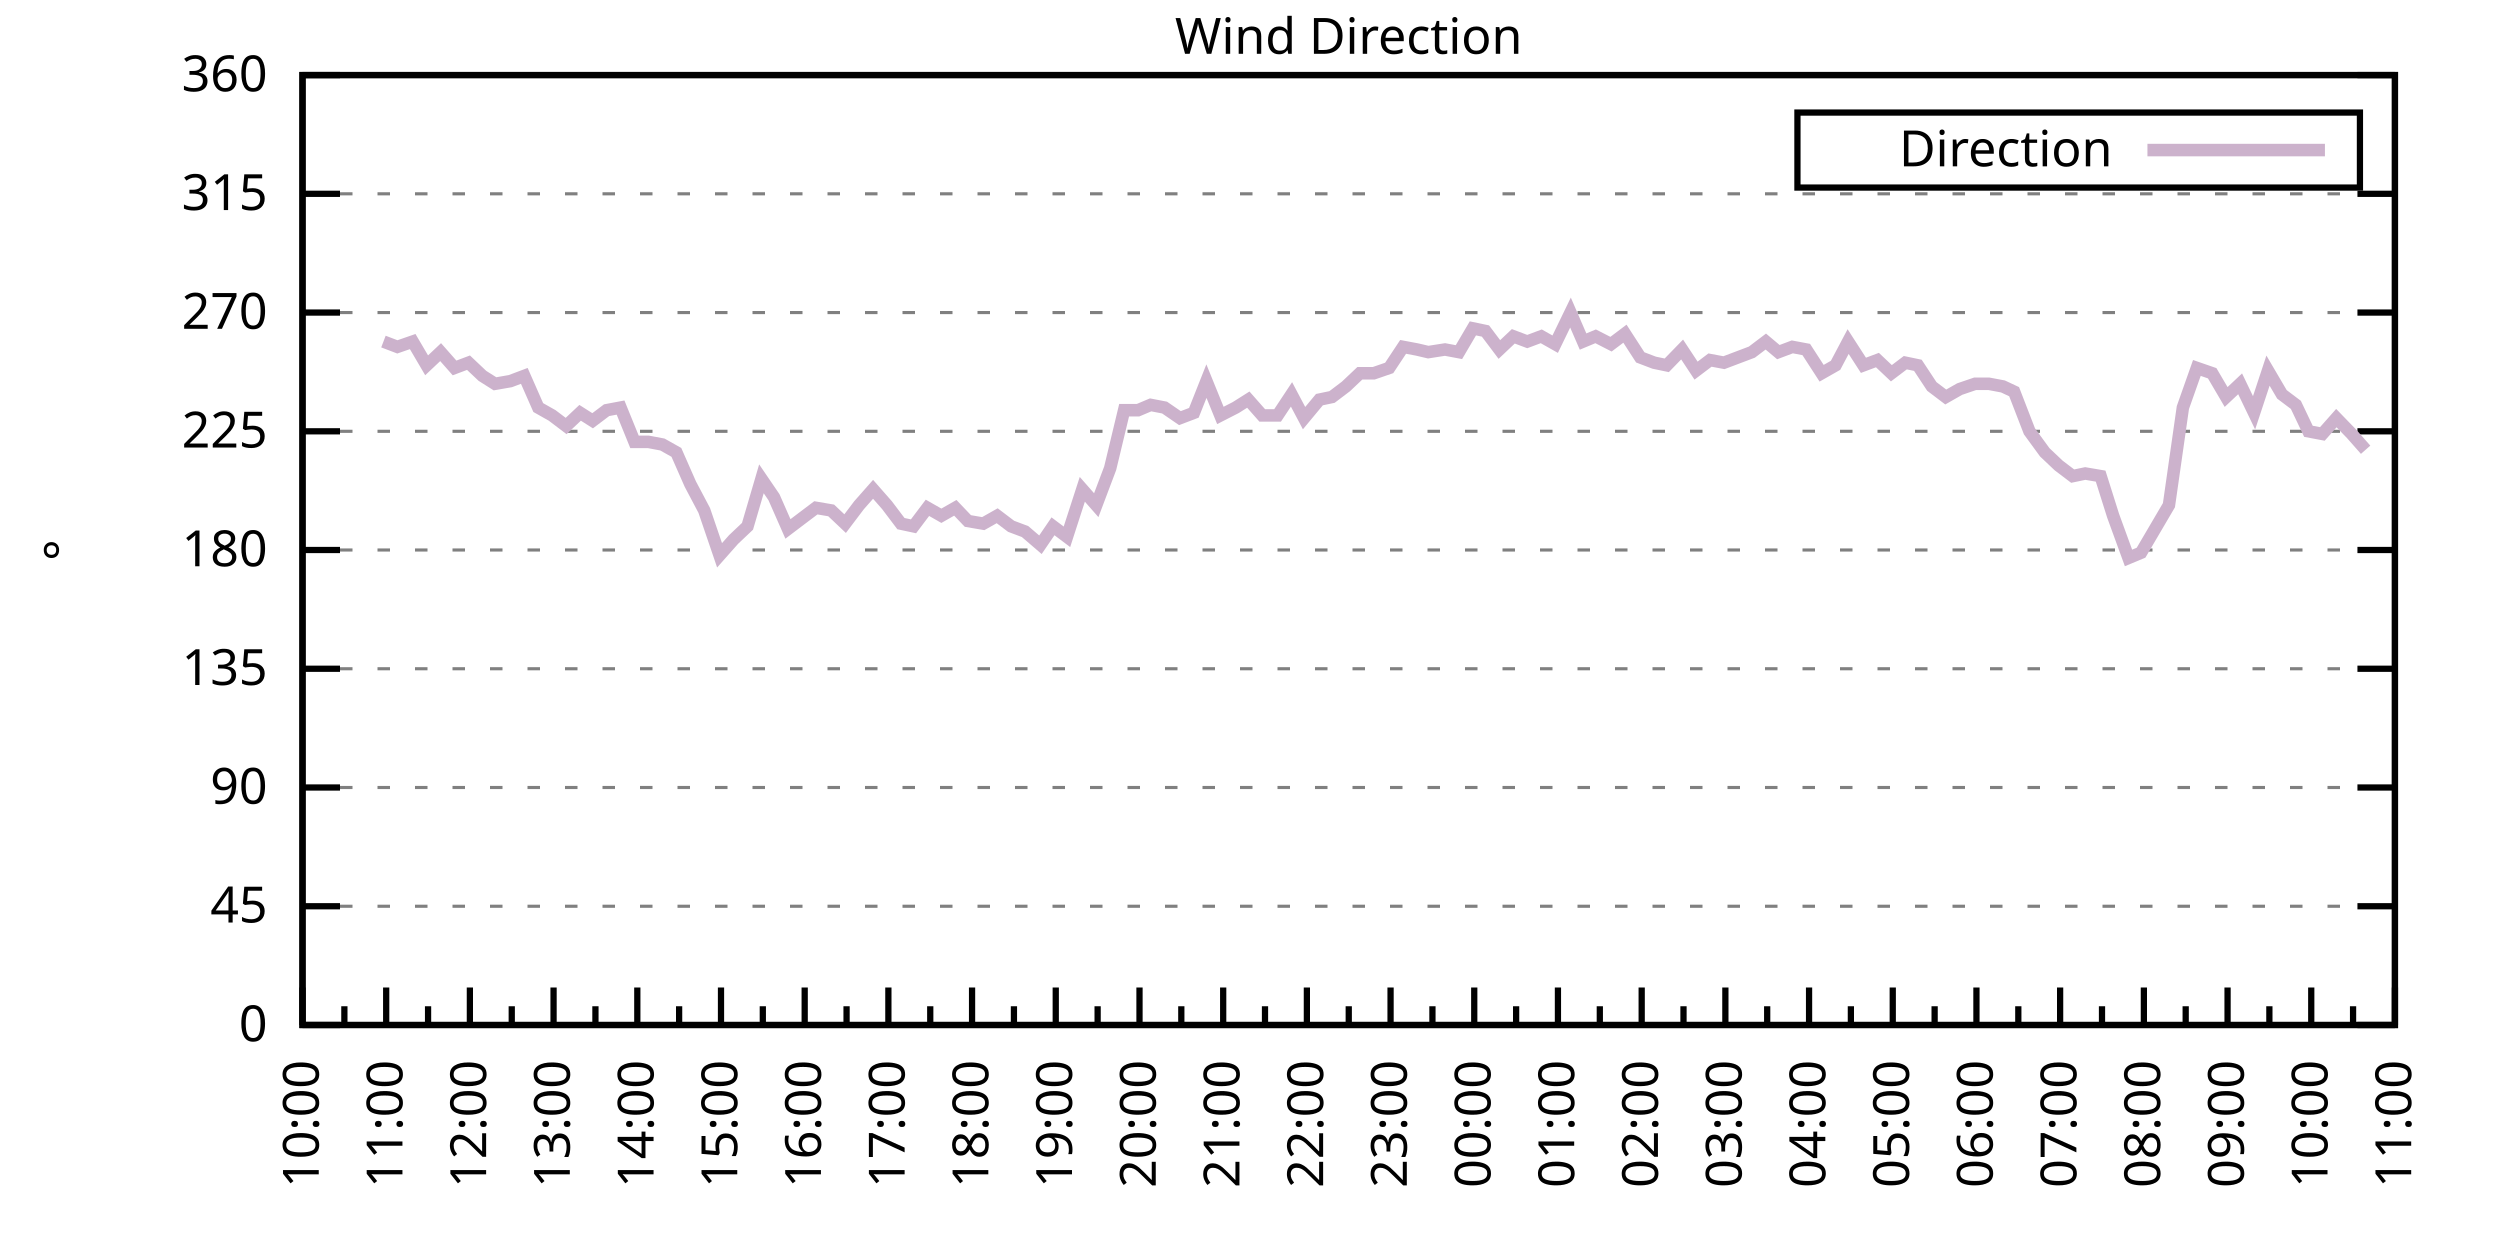
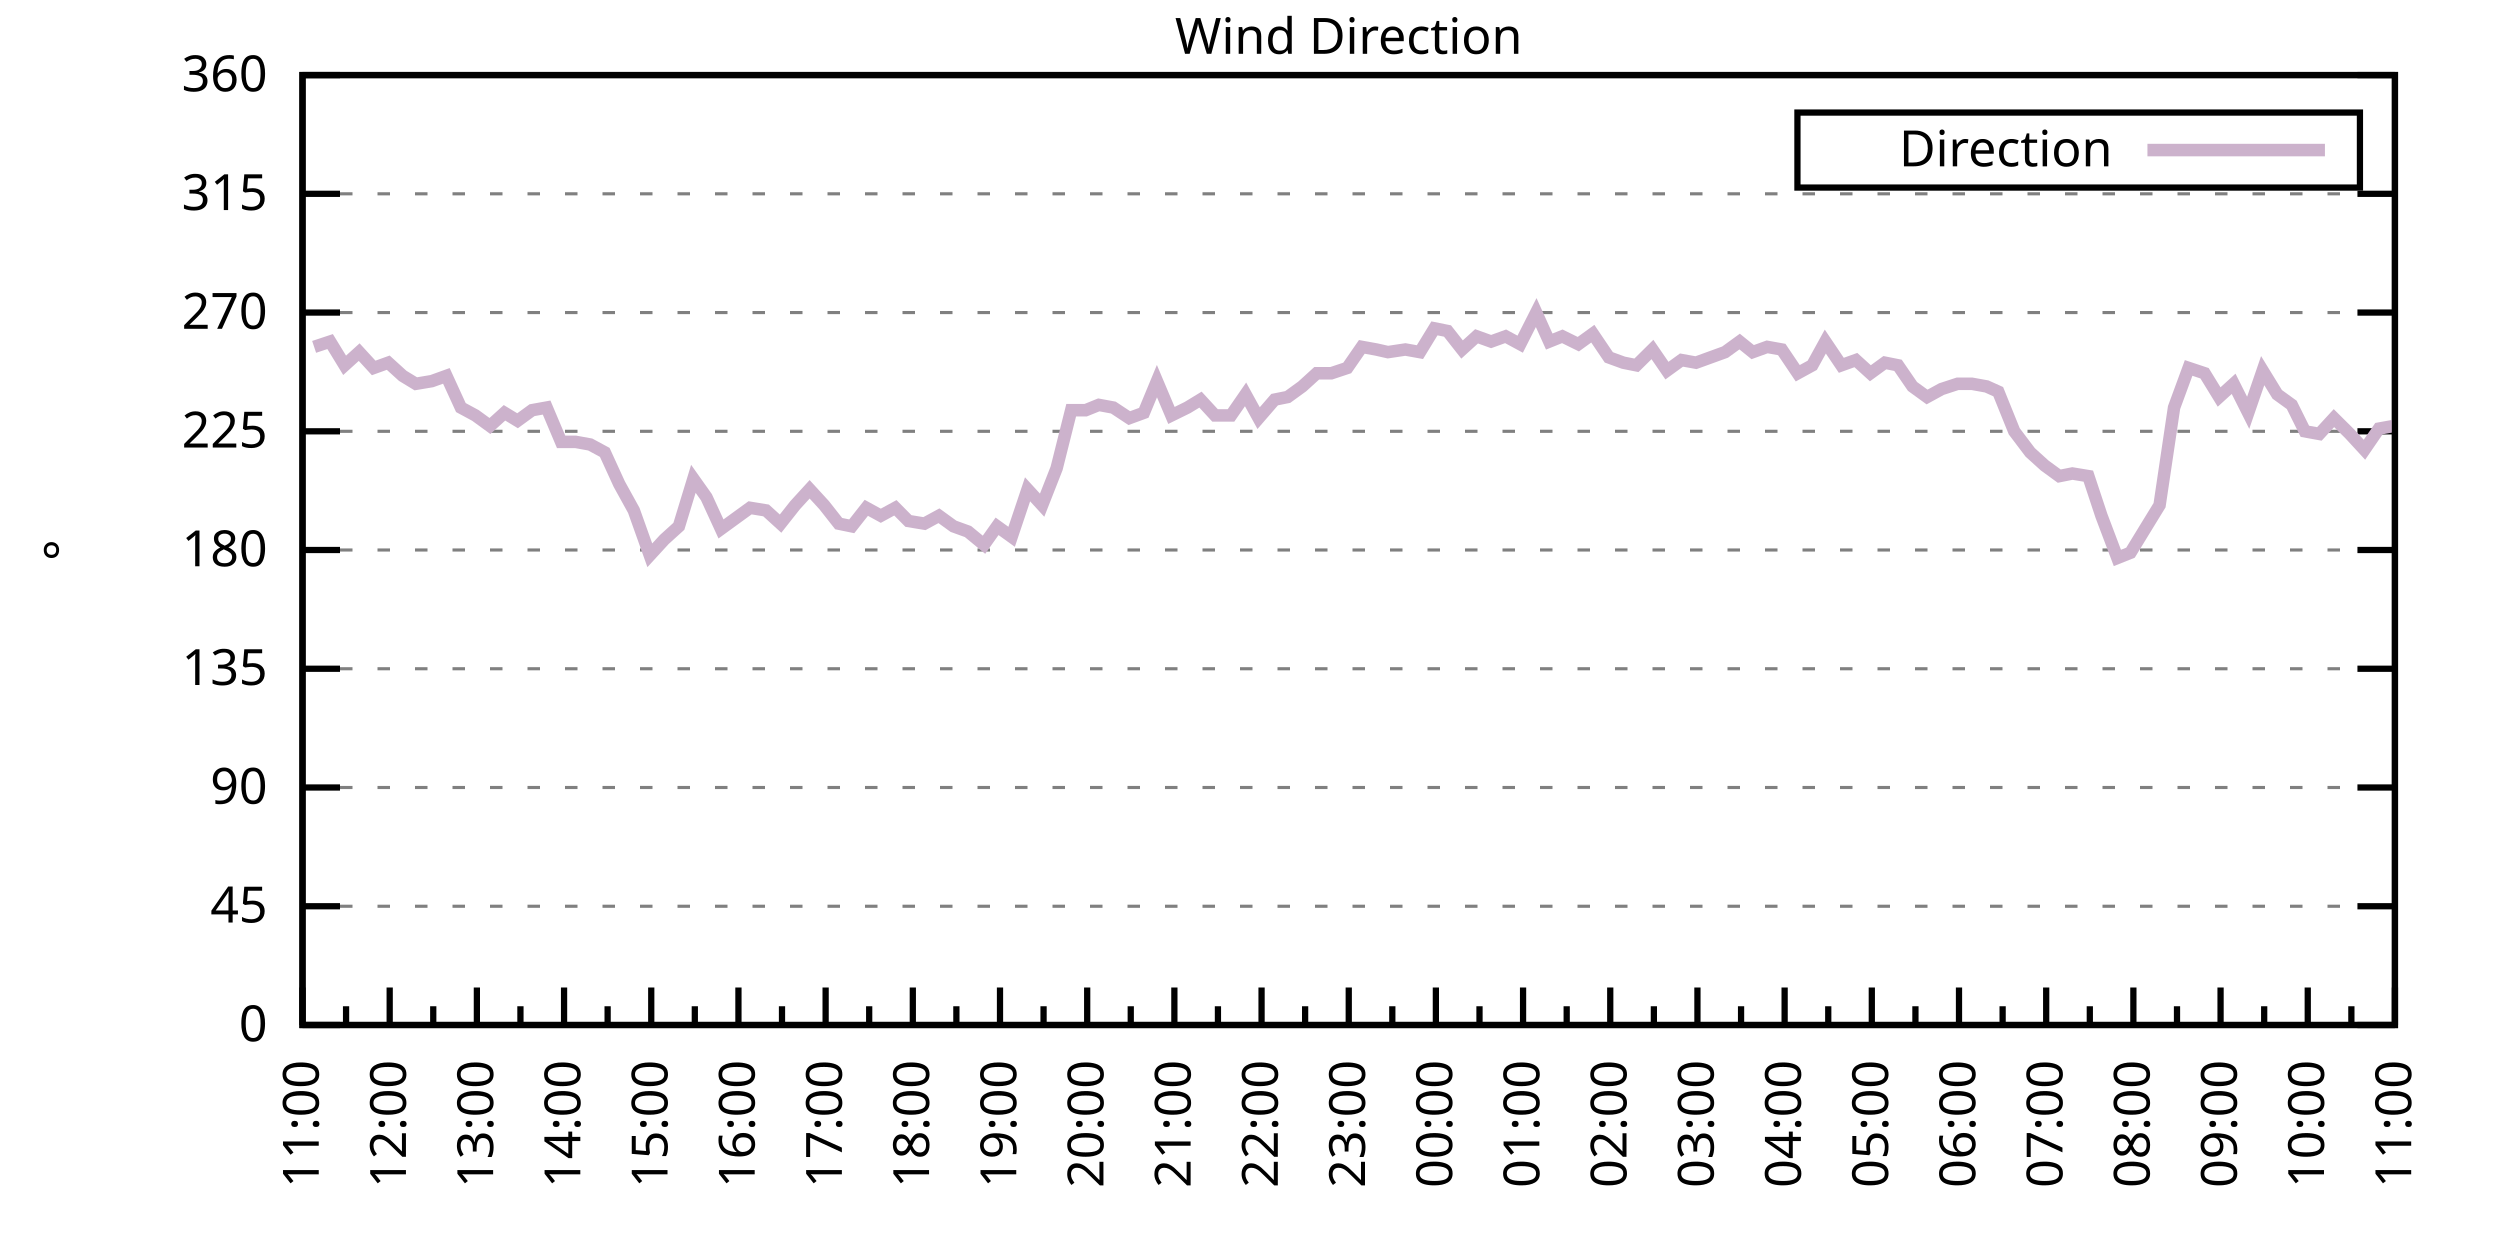
<svg xmlns="http://www.w3.org/2000/svg" xmlns:xlink="http://www.w3.org/1999/xlink" width="400" height="200" viewBox="0 0 400 200">
  <g id="gnuplot_canvas">
    <rect x="0" y="0" width="400" height="200" fill="none" />
    <defs>
      <circle id="gpDot" r="0.5" stroke-width="0.5" stroke="currentColor" />
      <path id="gpPt0" stroke-width="0.333" stroke="currentColor" d="M-1,0 h2 M0,-1 v2" />
      <path id="gpPt1" stroke-width="0.333" stroke="currentColor" d="M-1,-1 L1,1 M1,-1 L-1,1" />
      <path id="gpPt2" stroke-width="0.333" stroke="currentColor" d="M-1,0 L1,0 M0,-1 L0,1 M-1,-1 L1,1 M-1,1 L1,-1" />
      <rect id="gpPt3" stroke-width="0.333" stroke="currentColor" x="-1" y="-1" width="2" height="2" />
      <rect id="gpPt4" stroke-width="0.333" stroke="currentColor" fill="currentColor" x="-1" y="-1" width="2" height="2" />
      <circle id="gpPt5" stroke-width="0.333" stroke="currentColor" cx="0" cy="0" r="1" />
      <use xlink:href="#gpPt5" id="gpPt6" fill="currentColor" stroke="none" />
      <path id="gpPt7" stroke-width="0.333" stroke="currentColor" d="M0,-1.33 L-1.33,0.67 L1.33,0.67 z" />
      <use xlink:href="#gpPt7" id="gpPt8" fill="currentColor" stroke="none" />
      <use xlink:href="#gpPt7" id="gpPt9" stroke="currentColor" transform="rotate(180)" />
      <use xlink:href="#gpPt9" id="gpPt10" fill="currentColor" stroke="none" />
      <use xlink:href="#gpPt3" id="gpPt11" stroke="currentColor" transform="rotate(45)" />
      <use xlink:href="#gpPt11" id="gpPt12" fill="currentColor" stroke="none" />
      <path id="gpPt13" stroke-width="0.333" stroke="currentColor" d="M0,1.330 L1.265,0.411 L0.782,-1.067 L-0.782,-1.076 L-1.265,0.411 z" />
      <use xlink:href="#gpPt13" id="gpPt14" fill="currentColor" stroke="none" />
      <filter id="textbox" filterUnits="objectBoundingBox" x="0" y="0" height="1" width="1">
        <feFlood flood-color="white" flood-opacity="1" result="bgnd" />
        <feComposite in="SourceGraphic" in2="bgnd" operator="atop" />
      </filter>
      <filter id="greybox" filterUnits="objectBoundingBox" x="0" y="0" height="1" width="1">
        <feFlood flood-color="lightgrey" flood-opacity="1" result="grey" />
        <feComposite in="SourceGraphic" in2="grey" operator="atop" />
      </filter>
    </defs>
    <g fill="none" color="white" stroke="currentColor" stroke-width="1.00" stroke-linecap="butt" stroke-linejoin="miter">
</g>
    <g fill="none" color="black" stroke="currentColor" stroke-width="1.00" stroke-linecap="butt" stroke-linejoin="miter">
      <g stroke="none" shape-rendering="crispEdges">
        <polygon fill="rgb(255, 255, 255)" points="48.40,164.00 383.18,164.00 383.18,12.02 48.40,12.02 " />
      </g>
    </g>
    <g fill="none" color="black" stroke="currentColor" stroke-width="1.00" stroke-linecap="butt" stroke-linejoin="miter">
</g>
    <g fill="none" color="black" stroke="black" stroke-width="0.50" stroke-linecap="butt" stroke-linejoin="miter">
</g>
    <g fill="none" color="gray" stroke="currentColor" stroke-width="0.50" stroke-linecap="butt" stroke-linejoin="miter">
      <path stroke="gray" stroke-dasharray="2,4" class="gridline" d="M48.40,164.00 L383.19,164.00  " />
    </g>
    <g fill="none" color="gray" stroke="gray" stroke-width="1.00" stroke-linecap="butt" stroke-linejoin="miter">
</g>
    <g fill="none" color="black" stroke="currentColor" stroke-width="1.00" stroke-linecap="butt" stroke-linejoin="miter">
      <path stroke="black" d="M48.40,164.00 L54.40,164.00 M383.19,164.00 L377.19,164.00  " />
      <g transform="translate(42.80,166.60)" stroke="none" fill="black" font-family="Sans" font-size="8.00" text-anchor="end">
        <text>
          <tspan font-family="Sans"> 0</tspan>
        </text>
      </g>
    </g>
    <g fill="none" color="black" stroke="currentColor" stroke-width="1.00" stroke-linecap="butt" stroke-linejoin="miter">
</g>
    <g fill="none" color="black" stroke="black" stroke-width="0.50" stroke-linecap="butt" stroke-linejoin="miter">
</g>
    <g fill="none" color="gray" stroke="currentColor" stroke-width="0.50" stroke-linecap="butt" stroke-linejoin="miter">
      <path stroke="gray" stroke-dasharray="2,4" class="gridline" d="M48.40,145.00 L383.19,145.00  " />
    </g>
    <g fill="none" color="gray" stroke="gray" stroke-width="1.00" stroke-linecap="butt" stroke-linejoin="miter">
</g>
    <g fill="none" color="black" stroke="currentColor" stroke-width="1.00" stroke-linecap="butt" stroke-linejoin="miter">
      <path stroke="black" d="M48.40,145.00 L54.40,145.00 M383.19,145.00 L377.19,145.00  " />
      <g transform="translate(42.80,147.60)" stroke="none" fill="black" font-family="Sans" font-size="8.00" text-anchor="end">
        <text>
          <tspan font-family="Sans"> 45</tspan>
        </text>
      </g>
    </g>
    <g fill="none" color="black" stroke="currentColor" stroke-width="1.00" stroke-linecap="butt" stroke-linejoin="miter">
</g>
    <g fill="none" color="black" stroke="black" stroke-width="0.50" stroke-linecap="butt" stroke-linejoin="miter">
</g>
    <g fill="none" color="gray" stroke="currentColor" stroke-width="0.50" stroke-linecap="butt" stroke-linejoin="miter">
      <path stroke="gray" stroke-dasharray="2,4" class="gridline" d="M48.40,126.00 L383.19,126.00  " />
    </g>
    <g fill="none" color="gray" stroke="gray" stroke-width="1.00" stroke-linecap="butt" stroke-linejoin="miter">
</g>
    <g fill="none" color="black" stroke="currentColor" stroke-width="1.00" stroke-linecap="butt" stroke-linejoin="miter">
      <path stroke="black" d="M48.40,126.00 L54.40,126.00 M383.19,126.00 L377.19,126.00  " />
      <g transform="translate(42.80,128.60)" stroke="none" fill="black" font-family="Sans" font-size="8.00" text-anchor="end">
        <text>
          <tspan font-family="Sans"> 90</tspan>
        </text>
      </g>
    </g>
    <g fill="none" color="black" stroke="currentColor" stroke-width="1.00" stroke-linecap="butt" stroke-linejoin="miter">
</g>
    <g fill="none" color="black" stroke="black" stroke-width="0.50" stroke-linecap="butt" stroke-linejoin="miter">
</g>
    <g fill="none" color="gray" stroke="currentColor" stroke-width="0.50" stroke-linecap="butt" stroke-linejoin="miter">
      <path stroke="gray" stroke-dasharray="2,4" class="gridline" d="M48.40,107.00 L383.19,107.00  " />
    </g>
    <g fill="none" color="gray" stroke="gray" stroke-width="1.00" stroke-linecap="butt" stroke-linejoin="miter">
</g>
    <g fill="none" color="black" stroke="currentColor" stroke-width="1.00" stroke-linecap="butt" stroke-linejoin="miter">
      <path stroke="black" d="M48.40,107.00 L54.40,107.00 M383.19,107.00 L377.19,107.00  " />
      <g transform="translate(42.80,109.60)" stroke="none" fill="black" font-family="Sans" font-size="8.00" text-anchor="end">
        <text>
          <tspan font-family="Sans"> 135</tspan>
        </text>
      </g>
    </g>
    <g fill="none" color="black" stroke="currentColor" stroke-width="1.00" stroke-linecap="butt" stroke-linejoin="miter">
</g>
    <g fill="none" color="black" stroke="black" stroke-width="0.50" stroke-linecap="butt" stroke-linejoin="miter">
</g>
    <g fill="none" color="gray" stroke="currentColor" stroke-width="0.50" stroke-linecap="butt" stroke-linejoin="miter">
      <path stroke="gray" stroke-dasharray="2,4" class="gridline" d="M48.40,88.00 L383.19,88.00  " />
    </g>
    <g fill="none" color="gray" stroke="gray" stroke-width="1.00" stroke-linecap="butt" stroke-linejoin="miter">
</g>
    <g fill="none" color="black" stroke="currentColor" stroke-width="1.00" stroke-linecap="butt" stroke-linejoin="miter">
      <path stroke="black" d="M48.40,88.00 L54.40,88.00 M383.19,88.00 L377.19,88.00  " />
      <g transform="translate(42.80,90.60)" stroke="none" fill="black" font-family="Sans" font-size="8.00" text-anchor="end">
        <text>
          <tspan font-family="Sans"> 180</tspan>
        </text>
      </g>
    </g>
    <g fill="none" color="black" stroke="currentColor" stroke-width="1.00" stroke-linecap="butt" stroke-linejoin="miter">
</g>
    <g fill="none" color="black" stroke="black" stroke-width="0.50" stroke-linecap="butt" stroke-linejoin="miter">
</g>
    <g fill="none" color="gray" stroke="currentColor" stroke-width="0.50" stroke-linecap="butt" stroke-linejoin="miter">
      <path stroke="gray" stroke-dasharray="2,4" class="gridline" d="M48.40,69.01 L383.19,69.01  " />
    </g>
    <g fill="none" color="gray" stroke="gray" stroke-width="1.00" stroke-linecap="butt" stroke-linejoin="miter">
</g>
    <g fill="none" color="black" stroke="currentColor" stroke-width="1.00" stroke-linecap="butt" stroke-linejoin="miter">
      <path stroke="black" d="M48.40,69.01 L54.40,69.01 M383.19,69.01 L377.19,69.01  " />
      <g transform="translate(42.80,71.61)" stroke="none" fill="black" font-family="Sans" font-size="8.00" text-anchor="end">
        <text>
          <tspan font-family="Sans"> 225</tspan>
        </text>
      </g>
    </g>
    <g fill="none" color="black" stroke="currentColor" stroke-width="1.00" stroke-linecap="butt" stroke-linejoin="miter">
</g>
    <g fill="none" color="black" stroke="black" stroke-width="0.50" stroke-linecap="butt" stroke-linejoin="miter">
</g>
    <g fill="none" color="gray" stroke="currentColor" stroke-width="0.50" stroke-linecap="butt" stroke-linejoin="miter">
      <path stroke="gray" stroke-dasharray="2,4" class="gridline" d="M48.40,50.01 L383.19,50.01  " />
    </g>
    <g fill="none" color="gray" stroke="gray" stroke-width="1.00" stroke-linecap="butt" stroke-linejoin="miter">
</g>
    <g fill="none" color="black" stroke="currentColor" stroke-width="1.00" stroke-linecap="butt" stroke-linejoin="miter">
      <path stroke="black" d="M48.40,50.01 L54.40,50.01 M383.19,50.01 L377.19,50.01  " />
      <g transform="translate(42.80,52.61)" stroke="none" fill="black" font-family="Sans" font-size="8.00" text-anchor="end">
        <text>
          <tspan font-family="Sans"> 270</tspan>
        </text>
      </g>
    </g>
    <g fill="none" color="black" stroke="currentColor" stroke-width="1.00" stroke-linecap="butt" stroke-linejoin="miter">
</g>
    <g fill="none" color="black" stroke="black" stroke-width="0.50" stroke-linecap="butt" stroke-linejoin="miter">
</g>
    <g fill="none" color="gray" stroke="currentColor" stroke-width="0.50" stroke-linecap="butt" stroke-linejoin="miter">
      <path stroke="gray" stroke-dasharray="2,4" class="gridline" d="M48.40,31.01 L383.19,31.01  " />
    </g>
    <g fill="none" color="gray" stroke="gray" stroke-width="1.00" stroke-linecap="butt" stroke-linejoin="miter">
</g>
    <g fill="none" color="black" stroke="currentColor" stroke-width="1.00" stroke-linecap="butt" stroke-linejoin="miter">
      <path stroke="black" d="M48.40,31.01 L54.40,31.01 M383.19,31.01 L377.19,31.01  " />
      <g transform="translate(42.80,33.61)" stroke="none" fill="black" font-family="Sans" font-size="8.00" text-anchor="end">
        <text>
          <tspan font-family="Sans"> 315</tspan>
        </text>
      </g>
    </g>
    <g fill="none" color="black" stroke="currentColor" stroke-width="1.00" stroke-linecap="butt" stroke-linejoin="miter">
</g>
    <g fill="none" color="black" stroke="black" stroke-width="0.50" stroke-linecap="butt" stroke-linejoin="miter">
</g>
    <g fill="none" color="gray" stroke="currentColor" stroke-width="0.50" stroke-linecap="butt" stroke-linejoin="miter">
      <path stroke="gray" stroke-dasharray="2,4" class="gridline" d="M48.40,12.01 L383.19,12.01  " />
    </g>
    <g fill="none" color="gray" stroke="gray" stroke-width="1.00" stroke-linecap="butt" stroke-linejoin="miter">
</g>
    <g fill="none" color="black" stroke="currentColor" stroke-width="1.00" stroke-linecap="butt" stroke-linejoin="miter">
      <path stroke="black" d="M48.40,12.01 L54.40,12.01 M383.19,12.01 L377.19,12.01  " />
      <g transform="translate(42.80,14.61)" stroke="none" fill="black" font-family="Sans" font-size="8.00" text-anchor="end">
        <text>
          <tspan font-family="Sans"> 360</tspan>
        </text>
      </g>
    </g>
    <g fill="none" color="black" stroke="currentColor" stroke-width="1.00" stroke-linecap="butt" stroke-linejoin="miter">
      <path stroke="black" d="M48.40,164.00 L48.40,158.00  " />
      <g transform="translate(51.00,169.60) rotate(270)" stroke="none" fill="black" font-family="Sans" font-size="8.00" text-anchor="end">
        <text>
+           <tspan font-family="Sans">11:00</tspan>
+         </text>
+       </g>
+     </g>
+     <g fill="none" color="black" stroke="currentColor" stroke-width="1.00" stroke-linecap="butt" stroke-linejoin="miter">
+       <path stroke="black" d="M55.37,164.00 L55.37,161.00 M62.35,164.00 L62.35,158.00  " />
+       <g transform="translate(64.95,169.60) rotate(270)" stroke="none" fill="black" font-family="Sans" font-size="8.00" text-anchor="end">
+         <text>
+           <tspan font-family="Sans">12:00</tspan>
+         </text>
+       </g>
+     </g>
+     <g fill="none" color="black" stroke="currentColor" stroke-width="1.00" stroke-linecap="butt" stroke-linejoin="miter">
+       <path stroke="black" d="M69.32,164.00 L69.32,161.00 M76.30,164.00 L76.30,158.00  " />
+       <g transform="translate(78.90,169.60) rotate(270)" stroke="none" fill="black" font-family="Sans" font-size="8.00" text-anchor="end">
+         <text>
+           <tspan font-family="Sans">13:00</tspan>
+         </text>
+       </g>
+     </g>
+     <g fill="none" color="black" stroke="currentColor" stroke-width="1.00" stroke-linecap="butt" stroke-linejoin="miter">
+       <path stroke="black" d="M83.27,164.00 L83.27,161.00 M90.25,164.00 L90.25,158.00  " />
+       <g transform="translate(92.85,169.60) rotate(270)" stroke="none" fill="black" font-family="Sans" font-size="8.00" text-anchor="end">
+         <text>
+           <tspan font-family="Sans">14:00</tspan>
+         </text>
+       </g>
+     </g>
+     <g fill="none" color="black" stroke="currentColor" stroke-width="1.00" stroke-linecap="butt" stroke-linejoin="miter">
+       <path stroke="black" d="M97.22,164.00 L97.22,161.00 M104.20,164.00 L104.20,158.00  " />
+       <g transform="translate(106.80,169.60) rotate(270)" stroke="none" fill="black" font-family="Sans" font-size="8.00" text-anchor="end">
+         <text>
+           <tspan font-family="Sans">15:00</tspan>
+         </text>
+       </g>
+     </g>
+     <g fill="none" color="black" stroke="currentColor" stroke-width="1.00" stroke-linecap="butt" stroke-linejoin="miter">
+       <path stroke="black" d="M111.17,164.00 L111.17,161.00 M118.15,164.00 L118.15,158.00  " />
+       <g transform="translate(120.75,169.60) rotate(270)" stroke="none" fill="black" font-family="Sans" font-size="8.00" text-anchor="end">
+         <text>
+           <tspan font-family="Sans">16:00</tspan>
+         </text>
+       </g>
+     </g>
+     <g fill="none" color="black" stroke="currentColor" stroke-width="1.00" stroke-linecap="butt" stroke-linejoin="miter">
+       <path stroke="black" d="M125.12,164.00 L125.12,161.00 M132.10,164.00 L132.10,158.00  " />
+       <g transform="translate(134.70,169.60) rotate(270)" stroke="none" fill="black" font-family="Sans" font-size="8.00" text-anchor="end">
+         <text>
+           <tspan font-family="Sans">17:00</tspan>
+         </text>
+       </g>
+     </g>
+     <g fill="none" color="black" stroke="currentColor" stroke-width="1.00" stroke-linecap="butt" stroke-linejoin="miter">
+       <path stroke="black" d="M139.07,164.00 L139.07,161.00 M146.05,164.00 L146.05,158.00  " />
+       <g transform="translate(148.65,169.60) rotate(270)" stroke="none" fill="black" font-family="Sans" font-size="8.00" text-anchor="end">
+         <text>
+           <tspan font-family="Sans">18:00</tspan>
+         </text>
+       </g>
+     </g>
+     <g fill="none" color="black" stroke="currentColor" stroke-width="1.00" stroke-linecap="butt" stroke-linejoin="miter">
+       <path stroke="black" d="M153.02,164.00 L153.02,161.00 M160.00,164.00 L160.00,158.00  " />
+       <g transform="translate(162.60,169.60) rotate(270)" stroke="none" fill="black" font-family="Sans" font-size="8.00" text-anchor="end">
+         <text>
+           <tspan font-family="Sans">19:00</tspan>
+         </text>
+       </g>
+     </g>
+     <g fill="none" color="black" stroke="currentColor" stroke-width="1.00" stroke-linecap="butt" stroke-linejoin="miter">
+       <path stroke="black" d="M166.97,164.00 L166.97,161.00 M173.95,164.00 L173.95,158.00  " />
+       <g transform="translate(176.55,169.60) rotate(270)" stroke="none" fill="black" font-family="Sans" font-size="8.00" text-anchor="end">
+         <text>
+           <tspan font-family="Sans">20:00</tspan>
+         </text>
+       </g>
+     </g>
+     <g fill="none" color="black" stroke="currentColor" stroke-width="1.00" stroke-linecap="butt" stroke-linejoin="miter">
+       <path stroke="black" d="M180.92,164.00 L180.92,161.00 M187.90,164.00 L187.90,158.00  " />
+       <g transform="translate(190.50,169.60) rotate(270)" stroke="none" fill="black" font-family="Sans" font-size="8.00" text-anchor="end">
+         <text>
+           <tspan font-family="Sans">21:00</tspan>
+         </text>
+       </g>
+     </g>
+     <g fill="none" color="black" stroke="currentColor" stroke-width="1.00" stroke-linecap="butt" stroke-linejoin="miter">
+       <path stroke="black" d="M194.87,164.00 L194.87,161.00 M201.85,164.00 L201.85,158.00  " />
+       <g transform="translate(204.45,169.60) rotate(270)" stroke="none" fill="black" font-family="Sans" font-size="8.00" text-anchor="end">
+         <text>
+           <tspan font-family="Sans">22:00</tspan>
+         </text>
+       </g>
+     </g>
+     <g fill="none" color="black" stroke="currentColor" stroke-width="1.00" stroke-linecap="butt" stroke-linejoin="miter">
+       <path stroke="black" d="M208.82,164.00 L208.82,161.00 M215.80,164.00 L215.80,158.00  " />
+       <g transform="translate(218.40,169.60) rotate(270)" stroke="none" fill="black" font-family="Sans" font-size="8.00" text-anchor="end">
+         <text>
+           <tspan font-family="Sans">23:00</tspan>
+         </text>
+       </g>
+     </g>
+     <g fill="none" color="black" stroke="currentColor" stroke-width="1.00" stroke-linecap="butt" stroke-linejoin="miter">
+       <path stroke="black" d="M222.77,164.00 L222.77,161.00 M229.74,164.00 L229.74,158.00  " />
+       <g transform="translate(232.34,169.60) rotate(270)" stroke="none" fill="black" font-family="Sans" font-size="8.00" text-anchor="end">
+         <text>
+           <tspan font-family="Sans">00:00</tspan>
+         </text>
+       </g>
+     </g>
+     <g fill="none" color="black" stroke="currentColor" stroke-width="1.00" stroke-linecap="butt" stroke-linejoin="miter">
+       <path stroke="black" d="M236.72,164.00 L236.72,161.00 M243.69,164.00 L243.69,158.00  " />
+       <g transform="translate(246.29,169.60) rotate(270)" stroke="none" fill="black" font-family="Sans" font-size="8.00" text-anchor="end">
+         <text>
+           <tspan font-family="Sans">01:00</tspan>
+         </text>
+       </g>
+     </g>
+     <g fill="none" color="black" stroke="currentColor" stroke-width="1.00" stroke-linecap="butt" stroke-linejoin="miter">
+       <path stroke="black" d="M250.67,164.00 L250.67,161.00 M257.64,164.00 L257.64,158.00  " />
+       <g transform="translate(260.24,169.60) rotate(270)" stroke="none" fill="black" font-family="Sans" font-size="8.00" text-anchor="end">
+         <text>
+           <tspan font-family="Sans">02:00</tspan>
+         </text>
+       </g>
+     </g>
+     <g fill="none" color="black" stroke="currentColor" stroke-width="1.00" stroke-linecap="butt" stroke-linejoin="miter">
+       <path stroke="black" d="M264.62,164.00 L264.62,161.00 M271.59,164.00 L271.59,158.00  " />
+       <g transform="translate(274.19,169.60) rotate(270)" stroke="none" fill="black" font-family="Sans" font-size="8.00" text-anchor="end">
+         <text>
+           <tspan font-family="Sans">03:00</tspan>
+         </text>
+       </g>
+     </g>
+     <g fill="none" color="black" stroke="currentColor" stroke-width="1.00" stroke-linecap="butt" stroke-linejoin="miter">
+       <path stroke="black" d="M278.57,164.00 L278.57,161.00 M285.54,164.00 L285.54,158.00  " />
+       <g transform="translate(288.14,169.60) rotate(270)" stroke="none" fill="black" font-family="Sans" font-size="8.00" text-anchor="end">
+         <text>
+           <tspan font-family="Sans">04:00</tspan>
+         </text>
+       </g>
+     </g>
+     <g fill="none" color="black" stroke="currentColor" stroke-width="1.00" stroke-linecap="butt" stroke-linejoin="miter">
+       <path stroke="black" d="M292.52,164.00 L292.52,161.00 M299.49,164.00 L299.49,158.00  " />
+       <g transform="translate(302.09,169.60) rotate(270)" stroke="none" fill="black" font-family="Sans" font-size="8.00" text-anchor="end">
+         <text>
+           <tspan font-family="Sans">05:00</tspan>
+         </text>
+       </g>
+     </g>
+     <g fill="none" color="black" stroke="currentColor" stroke-width="1.00" stroke-linecap="butt" stroke-linejoin="miter">
+       <path stroke="black" d="M306.47,164.00 L306.47,161.00 M313.44,164.00 L313.44,158.00  " />
+       <g transform="translate(316.04,169.60) rotate(270)" stroke="none" fill="black" font-family="Sans" font-size="8.00" text-anchor="end">
+         <text>
+           <tspan font-family="Sans">06:00</tspan>
+         </text>
+       </g>
+     </g>
+     <g fill="none" color="black" stroke="currentColor" stroke-width="1.00" stroke-linecap="butt" stroke-linejoin="miter">
+       <path stroke="black" d="M320.42,164.00 L320.42,161.00 M327.39,164.00 L327.39,158.00  " />
+       <g transform="translate(329.99,169.60) rotate(270)" stroke="none" fill="black" font-family="Sans" font-size="8.00" text-anchor="end">
+         <text>
+           <tspan font-family="Sans">07:00</tspan>
+         </text>
+       </g>
+     </g>
+     <g fill="none" color="black" stroke="currentColor" stroke-width="1.00" stroke-linecap="butt" stroke-linejoin="miter">
+       <path stroke="black" d="M334.37,164.00 L334.37,161.00 M341.34,164.00 L341.34,158.00  " />
+       <g transform="translate(343.94,169.60) rotate(270)" stroke="none" fill="black" font-family="Sans" font-size="8.00" text-anchor="end">
+         <text>
+           <tspan font-family="Sans">08:00</tspan>
+         </text>
+       </g>
+     </g>
+     <g fill="none" color="black" stroke="currentColor" stroke-width="1.00" stroke-linecap="butt" stroke-linejoin="miter">
+       <path stroke="black" d="M348.32,164.00 L348.32,161.00 M355.29,164.00 L355.29,158.00  " />
+       <g transform="translate(357.89,169.60) rotate(270)" stroke="none" fill="black" font-family="Sans" font-size="8.00" text-anchor="end">
+         <text>
+           <tspan font-family="Sans">09:00</tspan>
+         </text>
+       </g>
+     </g>
+     <g fill="none" color="black" stroke="currentColor" stroke-width="1.00" stroke-linecap="butt" stroke-linejoin="miter">
+       <path stroke="black" d="M362.27,164.00 L362.27,161.00 M369.24,164.00 L369.24,158.00  " />
+       <g transform="translate(371.84,169.60) rotate(270)" stroke="none" fill="black" font-family="Sans" font-size="8.00" text-anchor="end">
+         <text>
          <tspan font-family="Sans">10:00</tspan>
        </text>
      </g>
    </g>
    <g fill="none" color="black" stroke="currentColor" stroke-width="1.00" stroke-linecap="butt" stroke-linejoin="miter">
-       <path stroke="black" d="M55.10,164.00 L55.10,161.00 M61.79,164.00 L61.79,158.00  " />
-       <g transform="translate(64.39,169.60) rotate(270)" stroke="none" fill="black" font-family="Sans" font-size="8.00" text-anchor="end">
-         <text>
-           <tspan font-family="Sans">11:00</tspan>
-         </text>
-       </g>
-     </g>
-     <g fill="none" color="black" stroke="currentColor" stroke-width="1.00" stroke-linecap="butt" stroke-linejoin="miter">
-       <path stroke="black" d="M68.49,164.00 L68.49,161.00 M75.18,164.00 L75.18,158.00  " />
-       <g transform="translate(77.78,169.60) rotate(270)" stroke="none" fill="black" font-family="Sans" font-size="8.00" text-anchor="end">
-         <text>
-           <tspan font-family="Sans">12:00</tspan>
-         </text>
-       </g>
-     </g>
-     <g fill="none" color="black" stroke="currentColor" stroke-width="1.00" stroke-linecap="butt" stroke-linejoin="miter">
-       <path stroke="black" d="M81.88,164.00 L81.88,161.00 M88.57,164.00 L88.57,158.00  " />
-       <g transform="translate(91.17,169.60) rotate(270)" stroke="none" fill="black" font-family="Sans" font-size="8.00" text-anchor="end">
-         <text>
-           <tspan font-family="Sans">13:00</tspan>
-         </text>
-       </g>
-     </g>
-     <g fill="none" color="black" stroke="currentColor" stroke-width="1.00" stroke-linecap="butt" stroke-linejoin="miter">
-       <path stroke="black" d="M95.27,164.00 L95.27,161.00 M101.97,164.00 L101.97,158.00  " />
-       <g transform="translate(104.57,169.60) rotate(270)" stroke="none" fill="black" font-family="Sans" font-size="8.00" text-anchor="end">
-         <text>
-           <tspan font-family="Sans">14:00</tspan>
-         </text>
-       </g>
-     </g>
-     <g fill="none" color="black" stroke="currentColor" stroke-width="1.00" stroke-linecap="butt" stroke-linejoin="miter">
-       <path stroke="black" d="M108.66,164.00 L108.66,161.00 M115.36,164.00 L115.36,158.00  " />
-       <g transform="translate(117.96,169.60) rotate(270)" stroke="none" fill="black" font-family="Sans" font-size="8.00" text-anchor="end">
-         <text>
-           <tspan font-family="Sans">15:00</tspan>
-         </text>
-       </g>
-     </g>
-     <g fill="none" color="black" stroke="currentColor" stroke-width="1.00" stroke-linecap="butt" stroke-linejoin="miter">
-       <path stroke="black" d="M122.05,164.00 L122.05,161.00 M128.75,164.00 L128.75,158.00  " />
-       <g transform="translate(131.35,169.60) rotate(270)" stroke="none" fill="black" font-family="Sans" font-size="8.00" text-anchor="end">
-         <text>
-           <tspan font-family="Sans">16:00</tspan>
-         </text>
-       </g>
-     </g>
-     <g fill="none" color="black" stroke="currentColor" stroke-width="1.00" stroke-linecap="butt" stroke-linejoin="miter">
-       <path stroke="black" d="M135.45,164.00 L135.45,161.00 M142.14,164.00 L142.14,158.00  " />
-       <g transform="translate(144.74,169.60) rotate(270)" stroke="none" fill="black" font-family="Sans" font-size="8.00" text-anchor="end">
-         <text>
-           <tspan font-family="Sans">17:00</tspan>
-         </text>
-       </g>
-     </g>
-     <g fill="none" color="black" stroke="currentColor" stroke-width="1.00" stroke-linecap="butt" stroke-linejoin="miter">
-       <path stroke="black" d="M148.84,164.00 L148.84,161.00 M155.53,164.00 L155.53,158.00  " />
-       <g transform="translate(158.13,169.60) rotate(270)" stroke="none" fill="black" font-family="Sans" font-size="8.00" text-anchor="end">
-         <text>
-           <tspan font-family="Sans">18:00</tspan>
-         </text>
-       </g>
-     </g>
-     <g fill="none" color="black" stroke="currentColor" stroke-width="1.00" stroke-linecap="butt" stroke-linejoin="miter">
-       <path stroke="black" d="M162.23,164.00 L162.23,161.00 M168.92,164.00 L168.92,158.00  " />
-       <g transform="translate(171.52,169.60) rotate(270)" stroke="none" fill="black" font-family="Sans" font-size="8.00" text-anchor="end">
-         <text>
-           <tspan font-family="Sans">19:00</tspan>
-         </text>
-       </g>
-     </g>
-     <g fill="none" color="black" stroke="currentColor" stroke-width="1.00" stroke-linecap="butt" stroke-linejoin="miter">
-       <path stroke="black" d="M175.62,164.00 L175.62,161.00 M182.32,164.00 L182.32,158.00  " />
-       <g transform="translate(184.92,169.60) rotate(270)" stroke="none" fill="black" font-family="Sans" font-size="8.00" text-anchor="end">
-         <text>
-           <tspan font-family="Sans">20:00</tspan>
-         </text>
-       </g>
-     </g>
-     <g fill="none" color="black" stroke="currentColor" stroke-width="1.00" stroke-linecap="butt" stroke-linejoin="miter">
-       <path stroke="black" d="M189.01,164.00 L189.01,161.00 M195.71,164.00 L195.71,158.00  " />
-       <g transform="translate(198.31,169.60) rotate(270)" stroke="none" fill="black" font-family="Sans" font-size="8.00" text-anchor="end">
-         <text>
-           <tspan font-family="Sans">21:00</tspan>
-         </text>
-       </g>
-     </g>
-     <g fill="none" color="black" stroke="currentColor" stroke-width="1.00" stroke-linecap="butt" stroke-linejoin="miter">
-       <path stroke="black" d="M202.40,164.00 L202.40,161.00 M209.10,164.00 L209.10,158.00  " />
-       <g transform="translate(211.70,169.60) rotate(270)" stroke="none" fill="black" font-family="Sans" font-size="8.00" text-anchor="end">
-         <text>
-           <tspan font-family="Sans">22:00</tspan>
-         </text>
-       </g>
-     </g>
-     <g fill="none" color="black" stroke="currentColor" stroke-width="1.00" stroke-linecap="butt" stroke-linejoin="miter">
-       <path stroke="black" d="M215.80,164.00 L215.80,161.00 M222.49,164.00 L222.49,158.00  " />
-       <g transform="translate(225.09,169.60) rotate(270)" stroke="none" fill="black" font-family="Sans" font-size="8.00" text-anchor="end">
-         <text>
-           <tspan font-family="Sans">23:00</tspan>
-         </text>
-       </g>
-     </g>
-     <g fill="none" color="black" stroke="currentColor" stroke-width="1.00" stroke-linecap="butt" stroke-linejoin="miter">
-       <path stroke="black" d="M229.19,164.00 L229.19,161.00 M235.88,164.00 L235.88,158.00  " />
-       <g transform="translate(238.48,169.60) rotate(270)" stroke="none" fill="black" font-family="Sans" font-size="8.00" text-anchor="end">
-         <text>
-           <tspan font-family="Sans">00:00</tspan>
-         </text>
-       </g>
-     </g>
-     <g fill="none" color="black" stroke="currentColor" stroke-width="1.00" stroke-linecap="butt" stroke-linejoin="miter">
-       <path stroke="black" d="M242.58,164.00 L242.58,161.00 M249.27,164.00 L249.27,158.00  " />
-       <g transform="translate(251.87,169.60) rotate(270)" stroke="none" fill="black" font-family="Sans" font-size="8.00" text-anchor="end">
-         <text>
-           <tspan font-family="Sans">01:00</tspan>
-         </text>
-       </g>
-     </g>
-     <g fill="none" color="black" stroke="currentColor" stroke-width="1.00" stroke-linecap="butt" stroke-linejoin="miter">
-       <path stroke="black" d="M255.97,164.00 L255.97,161.00 M262.67,164.00 L262.67,158.00  " />
-       <g transform="translate(265.27,169.60) rotate(270)" stroke="none" fill="black" font-family="Sans" font-size="8.00" text-anchor="end">
-         <text>
-           <tspan font-family="Sans">02:00</tspan>
-         </text>
-       </g>
-     </g>
-     <g fill="none" color="black" stroke="currentColor" stroke-width="1.00" stroke-linecap="butt" stroke-linejoin="miter">
-       <path stroke="black" d="M269.36,164.00 L269.36,161.00 M276.06,164.00 L276.06,158.00  " />
-       <g transform="translate(278.66,169.60) rotate(270)" stroke="none" fill="black" font-family="Sans" font-size="8.00" text-anchor="end">
-         <text>
-           <tspan font-family="Sans">03:00</tspan>
-         </text>
-       </g>
-     </g>
-     <g fill="none" color="black" stroke="currentColor" stroke-width="1.00" stroke-linecap="butt" stroke-linejoin="miter">
-       <path stroke="black" d="M282.75,164.00 L282.75,161.00 M289.45,164.00 L289.45,158.00  " />
-       <g transform="translate(292.05,169.60) rotate(270)" stroke="none" fill="black" font-family="Sans" font-size="8.00" text-anchor="end">
-         <text>
-           <tspan font-family="Sans">04:00</tspan>
-         </text>
-       </g>
-     </g>
-     <g fill="none" color="black" stroke="currentColor" stroke-width="1.00" stroke-linecap="butt" stroke-linejoin="miter">
-       <path stroke="black" d="M296.14,164.00 L296.14,161.00 M302.84,164.00 L302.84,158.00  " />
-       <g transform="translate(305.44,169.60) rotate(270)" stroke="none" fill="black" font-family="Sans" font-size="8.00" text-anchor="end">
-         <text>
-           <tspan font-family="Sans">05:00</tspan>
-         </text>
-       </g>
-     </g>
-     <g fill="none" color="black" stroke="currentColor" stroke-width="1.00" stroke-linecap="butt" stroke-linejoin="miter">
-       <path stroke="black" d="M309.54,164.00 L309.54,161.00 M316.23,164.00 L316.23,158.00  " />
-       <g transform="translate(318.83,169.60) rotate(270)" stroke="none" fill="black" font-family="Sans" font-size="8.00" text-anchor="end">
-         <text>
-           <tspan font-family="Sans">06:00</tspan>
-         </text>
-       </g>
-     </g>
-     <g fill="none" color="black" stroke="currentColor" stroke-width="1.00" stroke-linecap="butt" stroke-linejoin="miter">
-       <path stroke="black" d="M322.93,164.00 L322.93,161.00 M329.62,164.00 L329.62,158.00  " />
-       <g transform="translate(332.22,169.60) rotate(270)" stroke="none" fill="black" font-family="Sans" font-size="8.00" text-anchor="end">
-         <text>
-           <tspan font-family="Sans">07:00</tspan>
-         </text>
-       </g>
-     </g>
-     <g fill="none" color="black" stroke="currentColor" stroke-width="1.00" stroke-linecap="butt" stroke-linejoin="miter">
-       <path stroke="black" d="M336.32,164.00 L336.32,161.00 M343.02,164.00 L343.02,158.00  " />
-       <g transform="translate(345.62,169.60) rotate(270)" stroke="none" fill="black" font-family="Sans" font-size="8.00" text-anchor="end">
-         <text>
-           <tspan font-family="Sans">08:00</tspan>
-         </text>
-       </g>
-     </g>
-     <g fill="none" color="black" stroke="currentColor" stroke-width="1.00" stroke-linecap="butt" stroke-linejoin="miter">
-       <path stroke="black" d="M349.71,164.00 L349.71,161.00 M356.41,164.00 L356.41,158.00  " />
-       <g transform="translate(359.01,169.60) rotate(270)" stroke="none" fill="black" font-family="Sans" font-size="8.00" text-anchor="end">
-         <text>
-           <tspan font-family="Sans">09:00</tspan>
-         </text>
-       </g>
-     </g>
-     <g fill="none" color="black" stroke="currentColor" stroke-width="1.00" stroke-linecap="butt" stroke-linejoin="miter">
-       <path stroke="black" d="M363.10,164.00 L363.10,161.00 M369.80,164.00 L369.80,158.00  " />
-       <g transform="translate(372.40,169.60) rotate(270)" stroke="none" fill="black" font-family="Sans" font-size="8.00" text-anchor="end">
-         <text>
-           <tspan font-family="Sans">10:00</tspan>
-         </text>
-       </g>
-     </g>
-     <g fill="none" color="black" stroke="currentColor" stroke-width="1.00" stroke-linecap="butt" stroke-linejoin="miter">
-       <path stroke="black" d="M376.49,164.00 L376.49,161.00 M383.19,164.00 L383.19,158.00  " />
+       <path stroke="black" d="M376.22,164.00 L376.22,161.00 M383.19,164.00 L383.19,158.00  " />
      <g transform="translate(385.79,169.60) rotate(270)" stroke="none" fill="black" font-family="Sans" font-size="8.00" text-anchor="end">
        <text>
          <tspan font-family="Sans">11:00</tspan>
        </text>
      </g>
    </g>
    <g fill="none" color="black" stroke="currentColor" stroke-width="1.00" stroke-linecap="butt" stroke-linejoin="miter">
</g>
    <g fill="none" color="black" stroke="currentColor" stroke-width="1.00" stroke-linecap="butt" stroke-linejoin="miter">
      <path stroke="black" d="M48.40,12.01 L48.40,164.00 L383.19,164.00 L383.19,12.01 L48.40,12.01 Z  " />
    </g>
    <g fill="none" color="black" stroke="currentColor" stroke-width="1.00" stroke-linecap="butt" stroke-linejoin="miter">
      <g transform="translate(12.80,88.01) rotate(270)" stroke="none" fill="black" font-family="Sans" font-size="8.00" text-anchor="middle">
        <text>
          <tspan font-family="Sans">°</tspan>
        </text>
      </g>
    </g>
    <g fill="none" color="black" stroke="currentColor" stroke-width="1.00" stroke-linecap="butt" stroke-linejoin="miter">
</g>
    <g fill="none" color="black" stroke="currentColor" stroke-width="1.00" stroke-linecap="butt" stroke-linejoin="miter">
      <path stroke="black" d="M287.59,30.01 L287.59,18.01 L377.59,18.01 L377.59,30.01 L287.59,30.01 Z  " />
    </g>
    <g id="Wind_direction_plot_1">
      <g fill="none" color="white" stroke="black" stroke-width="2.00" stroke-linecap="butt" stroke-linejoin="miter">
</g>
      <g fill="none" color="black" stroke="currentColor" stroke-width="2.00" stroke-linecap="butt" stroke-linejoin="miter">
        <g transform="translate(337.99,26.61)" stroke="none" fill="black" font-family="Sans" font-size="8.00" text-anchor="end">
          <text>
            <tspan font-family="Sans">Direction</tspan>
          </text>
        </g>
      </g>
      <g fill="none" color="black" stroke="currentColor" stroke-width="2.00" stroke-linecap="butt" stroke-linejoin="miter">
-         <path stroke="rgb(204, 178, 204)" d="M343.59,24.01 L371.99,24.01 M61.35,54.65 L63.58,55.50 L66.03,54.65 L68.26,58.45 L70.50,56.34 L72.73,58.87   L74.96,58.03 L77.19,60.14 L79.20,61.41 L81.66,60.98 L83.89,60.14 L86.12,65.21 L88.35,66.47 L90.58,68.16   L92.82,66.05 L94.82,67.32 L97.06,65.63 L99.29,65.21 L101.52,70.70 L103.75,70.70 L105.98,71.12 L108.22,72.38   L110.45,77.45 L112.68,81.67 L115.13,88.85 L117.37,86.32 L119.60,84.21 L121.83,76.61 L123.84,79.56 L126.07,84.63   L128.30,82.94 L130.54,81.25 L132.99,81.67 L135.22,83.78 L137.45,80.83 L139.69,78.29 L141.92,80.83 L144.15,83.78   L146.16,84.21 L148.39,81.25 L150.62,82.52 L152.85,81.25 L154.86,83.36 L157.32,83.78 L159.55,82.52 L161.78,84.21   L164.01,85.05 L166.47,87.16 L168.48,84.21 L170.71,85.89 L173.17,78.29 L175.40,80.83 L177.63,74.92 L179.86,65.63   L182.09,65.63 L184.10,64.78 L186.33,65.21 L188.79,66.90 L191.02,66.05 L193.03,60.98 L195.26,66.47 L197.72,65.21   L199.73,63.94 L201.96,66.47 L204.41,66.47 L206.64,63.10 L208.65,66.90 L211.11,63.94 L213.12,63.52 L215.35,61.83   L217.58,59.72 L219.81,59.72 L222.27,58.87 L224.50,55.50 L226.73,55.92 L228.52,56.34 L231.20,55.92 L233.43,56.34   L235.66,52.54 L237.67,52.96 L239.90,55.92 L242.13,53.81 L244.36,54.65 L246.60,53.81 L248.83,55.07 L251.28,50.01   L253.29,54.65 L255.30,53.81 L257.76,55.07 L259.99,53.39 L262.44,57.18 L264.67,58.03 L266.68,58.45 L269.14,55.92   L271.37,59.30 L273.60,57.61 L275.83,58.03 L280.30,56.34 L282.53,54.65 L284.54,56.34 L286.77,55.50 L289.00,55.92   L291.46,59.72 L293.69,58.45 L295.70,54.65 L298.15,58.45 L300.39,57.61 L302.62,59.72 L304.85,58.03 L306.86,58.45   L309.09,61.83 L311.32,63.52 L313.55,62.25 L316.01,61.41 L318.24,61.41 L320.47,61.83 L322.26,62.67 L324.71,69.01   L327.17,72.38 L329.40,74.49 L331.63,76.18 L333.64,75.76 L336.10,76.18 L338.10,82.52 L340.56,89.27 L342.57,88.43   L344.80,84.63 L347.03,80.83 L349.26,65.21 L351.50,58.87 L353.95,59.72 L356.18,63.52 L358.42,61.41 L360.65,66.05   L362.88,59.30 L365.11,63.10 L367.34,64.78 L369.35,69.01 L371.58,69.43 L373.82,66.90 L376.27,69.43 L378.50,71.96    " />
+         <path stroke="rgb(204, 178, 204)" d="M343.59,24.01 L371.99,24.01 M50.26,55.50 L52.82,54.65 L55.14,58.45 L57.47,56.34 L59.79,58.87 L62.12,58.03   L64.44,60.14 L66.53,61.41 L69.09,60.98 L71.42,60.14 L73.74,65.21 L76.07,66.47 L78.39,68.16 L80.72,66.05   L82.81,67.32 L85.13,65.63 L87.46,65.21 L89.78,70.70 L92.11,70.70 L94.43,71.12 L96.76,72.38 L99.08,77.45   L101.41,81.67 L103.97,88.85 L106.29,86.32 L108.62,84.21 L110.94,76.61 L113.03,79.56 L115.36,84.63 L117.68,82.94   L120.01,81.25 L122.57,81.67 L124.89,83.78 L127.22,80.83 L129.54,78.29 L131.87,80.83 L134.19,83.78 L136.28,84.21   L138.61,81.25 L140.93,82.52 L143.26,81.25 L145.35,83.36 L147.91,83.78 L150.23,82.52 L152.56,84.21 L154.88,85.05   L157.44,87.16 L159.53,84.21 L161.86,85.89 L164.41,78.29 L166.74,80.83 L169.06,74.92 L171.39,65.63 L173.71,65.63   L175.81,64.78 L178.13,65.21 L180.69,66.90 L183.01,66.05 L185.11,60.98 L187.43,66.47 L189.99,65.21 L192.08,63.94   L194.41,66.47 L196.96,66.47 L199.29,63.10 L201.38,66.90 L203.94,63.94 L206.03,63.52 L208.36,61.83 L210.68,59.72   L213.01,59.72 L215.56,58.87 L217.89,55.50 L220.21,55.92 L222.07,56.34 L224.86,55.92 L227.19,56.34 L229.51,52.54   L231.60,52.96 L233.93,55.92 L236.25,53.81 L238.58,54.65 L240.90,53.81 L243.23,55.07 L245.79,50.01 L247.88,54.65   L249.97,53.81 L252.53,55.07 L254.85,53.39 L257.41,57.18 L259.74,58.03 L261.83,58.45 L264.39,55.92 L266.71,59.30   L269.04,57.61 L271.36,58.03 L276.01,56.34 L278.34,54.65 L280.43,56.34 L282.75,55.50 L285.08,55.92 L287.64,59.72   L289.96,58.45 L292.05,54.65 L294.61,58.45 L296.94,57.61 L299.26,59.72 L301.58,58.03 L303.68,58.45 L306.00,61.83   L308.33,63.52 L310.65,62.25 L313.21,61.41 L315.53,61.41 L317.86,61.83 L319.72,62.67 L322.28,69.01 L324.83,72.38   L327.16,74.49 L329.48,76.18 L331.58,75.76 L334.13,76.18 L336.23,82.52 L338.78,89.27 L340.88,88.43 L343.20,84.63   L345.53,80.83 L347.85,65.21 L350.18,58.87 L352.73,59.72 L355.06,63.52 L357.38,61.41 L359.71,66.05 L362.03,59.30   L364.36,63.10 L366.68,64.78 L368.78,69.01 L371.10,69.43 L373.43,66.90 L375.98,69.43 L378.31,71.96 L380.63,68.58   L382.96,68.16  " />
      </g>
    </g>
    <g fill="none" color="black" stroke="currentColor" stroke-width="2.00" stroke-linecap="butt" stroke-linejoin="miter">
</g>
    <g fill="none" color="black" stroke="black" stroke-width="1.00" stroke-linecap="butt" stroke-linejoin="miter">
</g>
    <g fill="none" color="black" stroke="currentColor" stroke-width="1.00" stroke-linecap="butt" stroke-linejoin="miter">
      <path stroke="black" d="M48.40,12.01 L48.40,164.00 L383.19,164.00 L383.19,12.01 L48.40,12.01 Z  " />
    </g>
    <g fill="none" color="black" stroke="currentColor" stroke-width="1.00" stroke-linecap="butt" stroke-linejoin="miter">
      <g transform="translate(215.79,8.61)" stroke="none" fill="black" font-family="Sans" font-size="8.00" text-anchor="middle">
        <text>
          <tspan font-family="Sans">Wind Direction</tspan>
        </text>
      </g>
    </g>
    <g fill="none" color="black" stroke="currentColor" stroke-width="1.00" stroke-linecap="butt" stroke-linejoin="miter">
</g>
  </g>
</svg>
